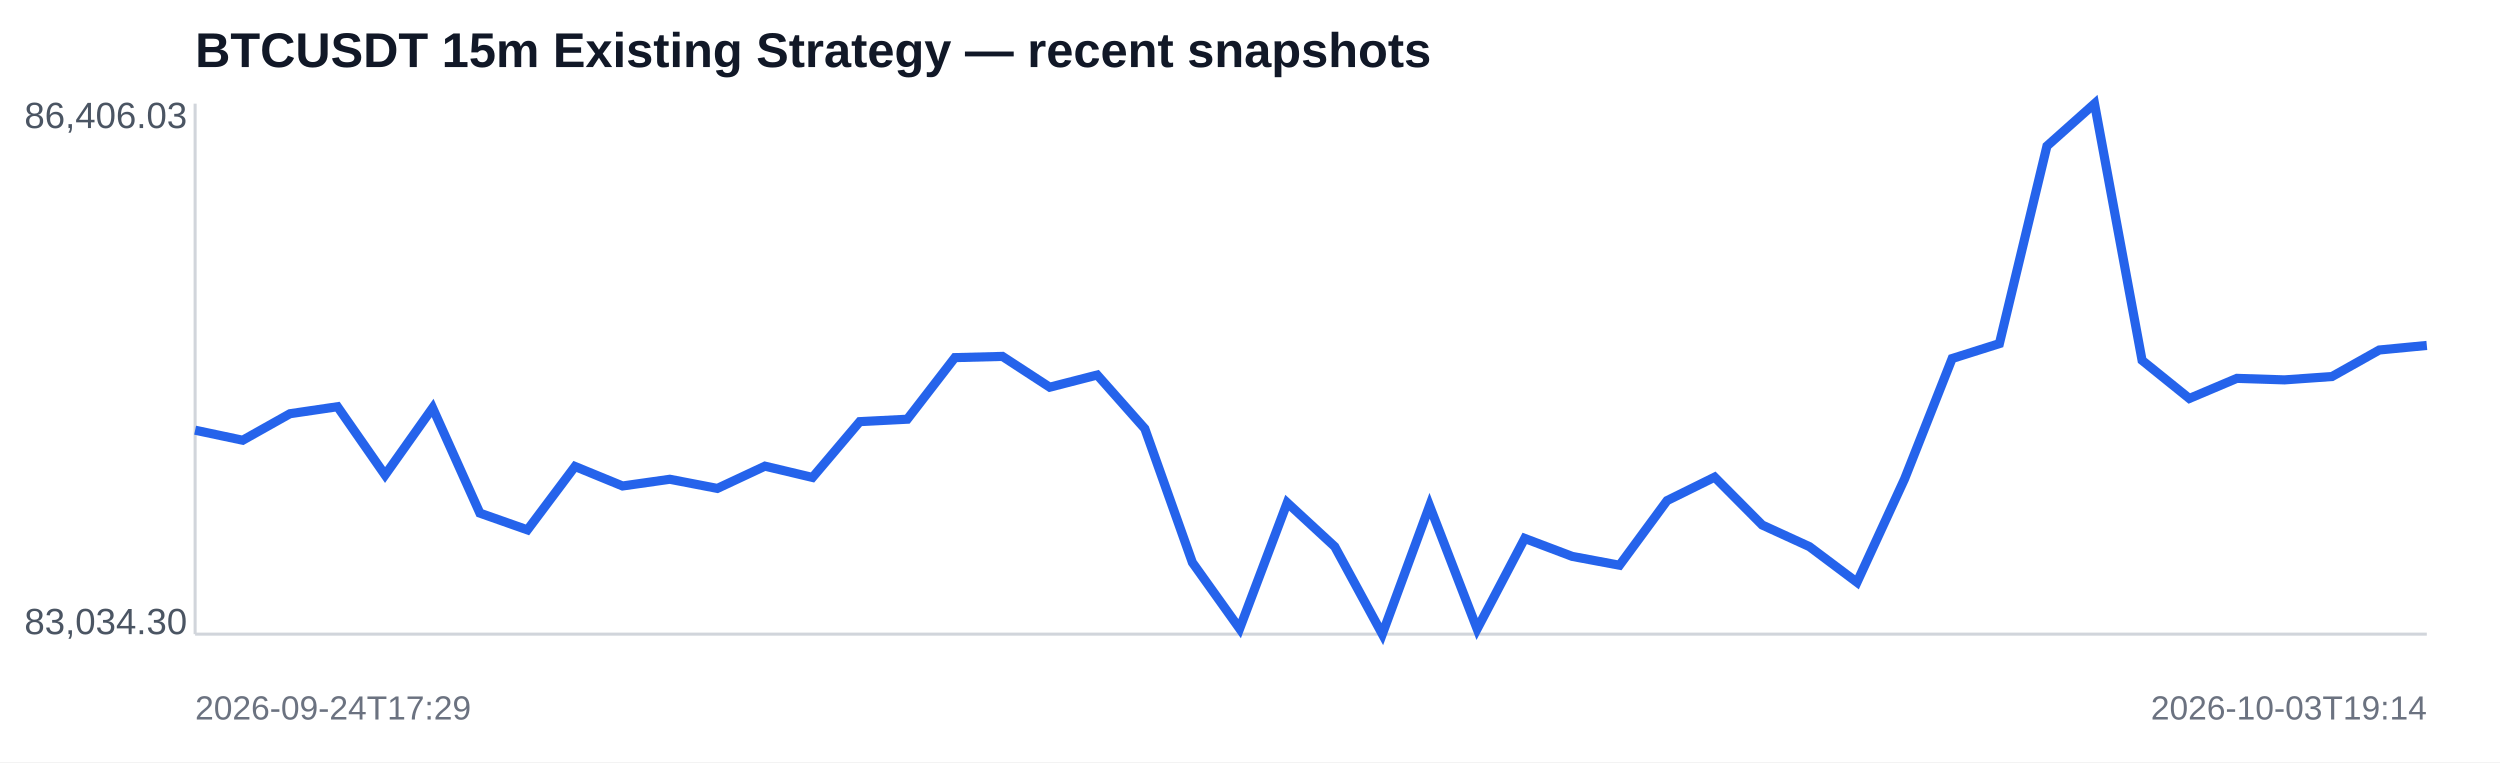
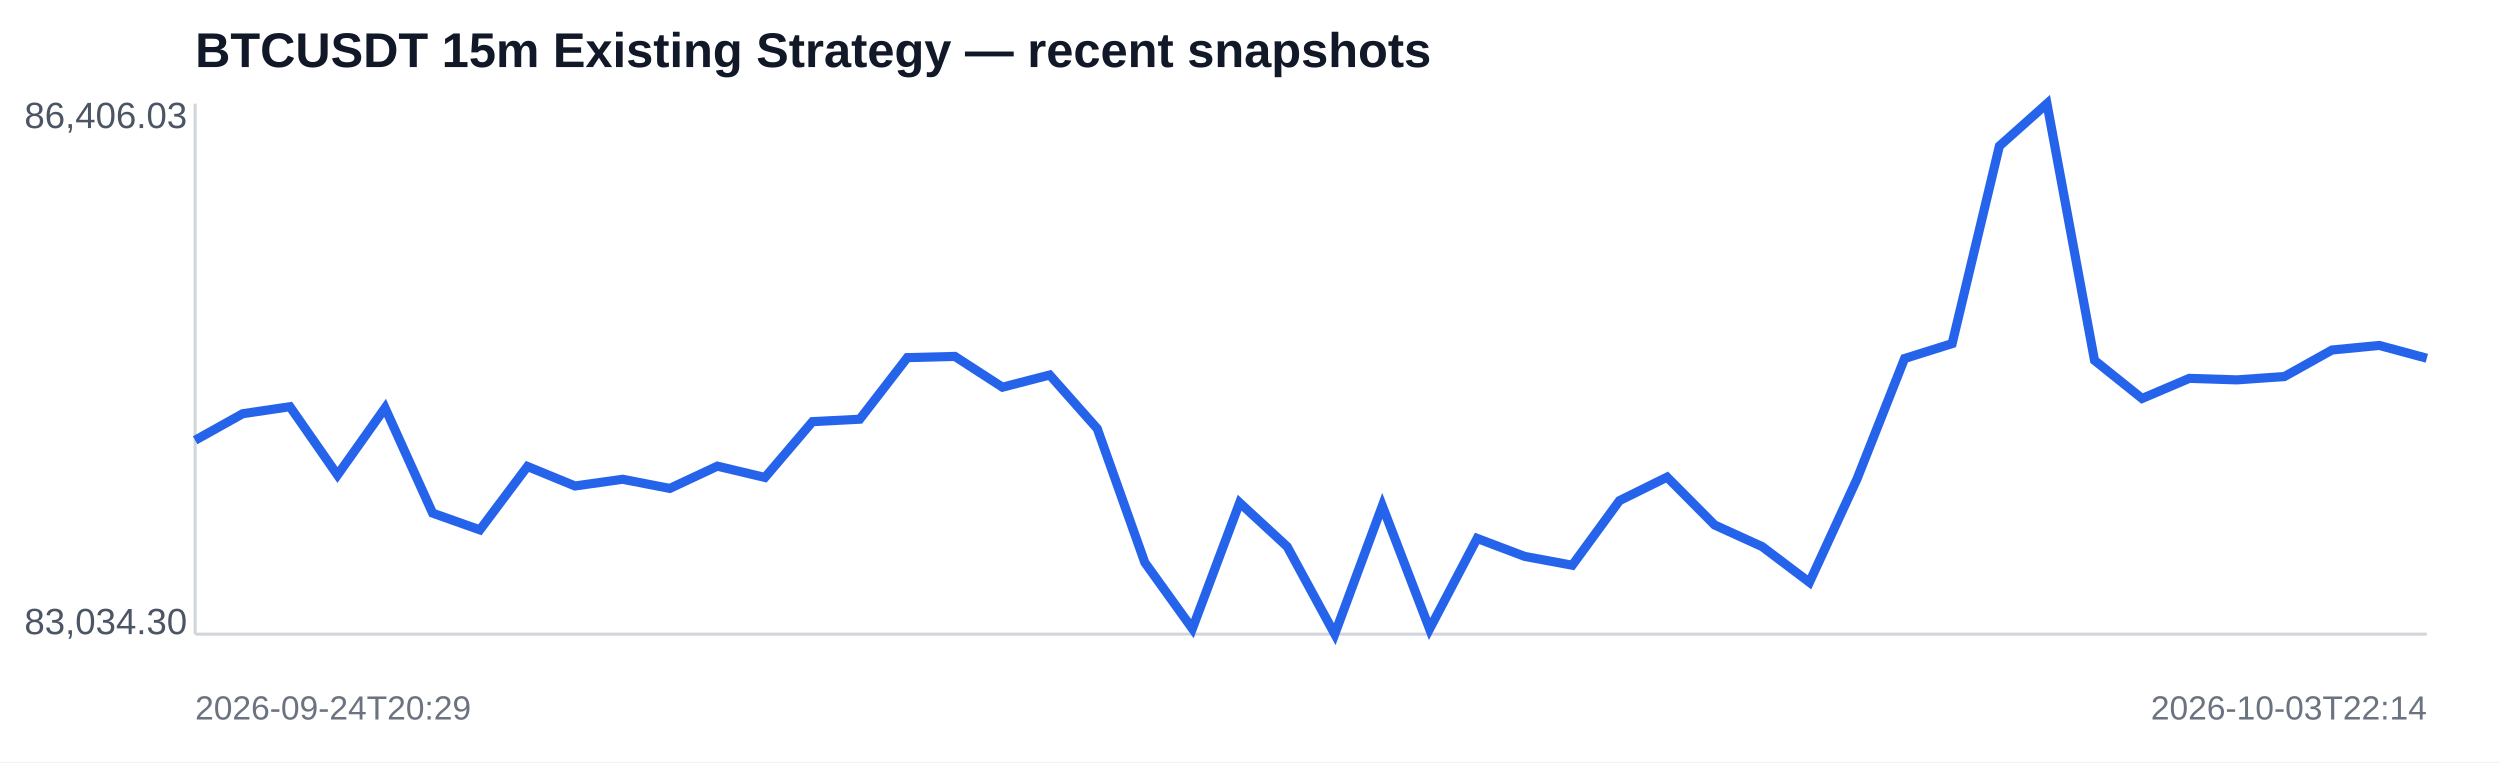
<svg xmlns="http://www.w3.org/2000/svg" width="820" height="250" viewBox="0 0 820 250">
  <rect width="100%" height="100%" fill="#ffffff" />
  <text x="64" y="22" font-family="Arial,sans-serif" font-size="16" font-weight="700" fill="#111827">BTCUSDT 15m Existing Strategy — recent snapshots</text>
  <line x1="64" y1="208" x2="796" y2="208" stroke="#d1d5db" />
  <line x1="64" y1="34" x2="64" y2="208" stroke="#d1d5db" />
-   <polyline fill="none" stroke="#2563eb" stroke-width="3" points="64.0,141.1 79.6,144.4 95.1,135.7 110.7,133.4 126.3,155.8 141.9,133.8 157.4,168.3 173.0,173.8 188.6,153.0 204.2,159.4 219.7,157.2 235.3,160.2 250.9,152.9 266.5,156.6 282.0,138.3 297.6,137.5 313.2,117.3 328.8,116.9 344.3,127.0 359.9,123.0 375.5,140.6 391.1,184.5 406.6,206.2 422.2,164.9 437.8,179.3 453.4,208.0 468.9,165.9 484.5,206.3 500.1,176.6 515.7,182.5 531.2,185.4 546.8,164.2 562.4,156.5 578.0,172.2 593.5,179.3 609.1,191.0 624.7,157.1 640.3,117.6 655.8,112.7 671.4,47.9 687.0,34.0 702.6,118.2 718.1,130.7 733.7,124.1 749.3,124.6 764.9,123.5 780.4,114.8 796.0,113.3" />
+   <polyline fill="none" stroke="#2563eb" stroke-width="3" points="64.0,144.4 79.6,135.7 95.1,133.4 110.7,155.8 126.3,133.8 141.9,168.3 157.4,173.8 173.0,153.0 188.6,159.4 204.2,157.2 219.7,160.2 235.3,152.9 250.9,156.6 266.5,138.3 282.0,137.5 297.6,117.3 313.2,116.9 328.8,127.0 344.3,123.0 359.9,140.6 375.5,184.5 391.1,206.2 406.6,164.9 422.2,179.3 437.8,208.0 453.4,165.9 468.9,206.3 484.5,176.6 500.1,182.5 515.7,185.4 531.2,164.2 546.8,156.5 562.4,172.2 578.0,179.3 593.5,191.0 609.1,157.1 624.7,117.6 640.3,112.7 655.8,47.9 671.4,34.0 687.0,118.2 702.6,130.7 718.1,124.1 733.7,124.6 749.3,123.5 764.9,114.8 780.4,113.3 796.0,117.5" />
  <text x="8" y="42" font-family="Arial,sans-serif" font-size="12" fill="#4b5563">86,406.03</text>
  <text x="8" y="208" font-family="Arial,sans-serif" font-size="12" fill="#4b5563">83,034.30</text>
-   <text x="64" y="236" font-family="Arial,sans-serif" font-size="11" fill="#6b7280">2026-09-24T17:29</text>
-   <text x="796" y="236" text-anchor="end" font-family="Arial,sans-serif" font-size="11" fill="#6b7280">2026-10-03T19:14</text>
+   <text x="64" y="236" font-family="Arial,sans-serif" font-size="11" fill="#6b7280">2026-09-24T20:29</text>
+   <text x="796" y="236" text-anchor="end" font-family="Arial,sans-serif" font-size="11" fill="#6b7280">2026-10-03T22:14</text>
</svg>
